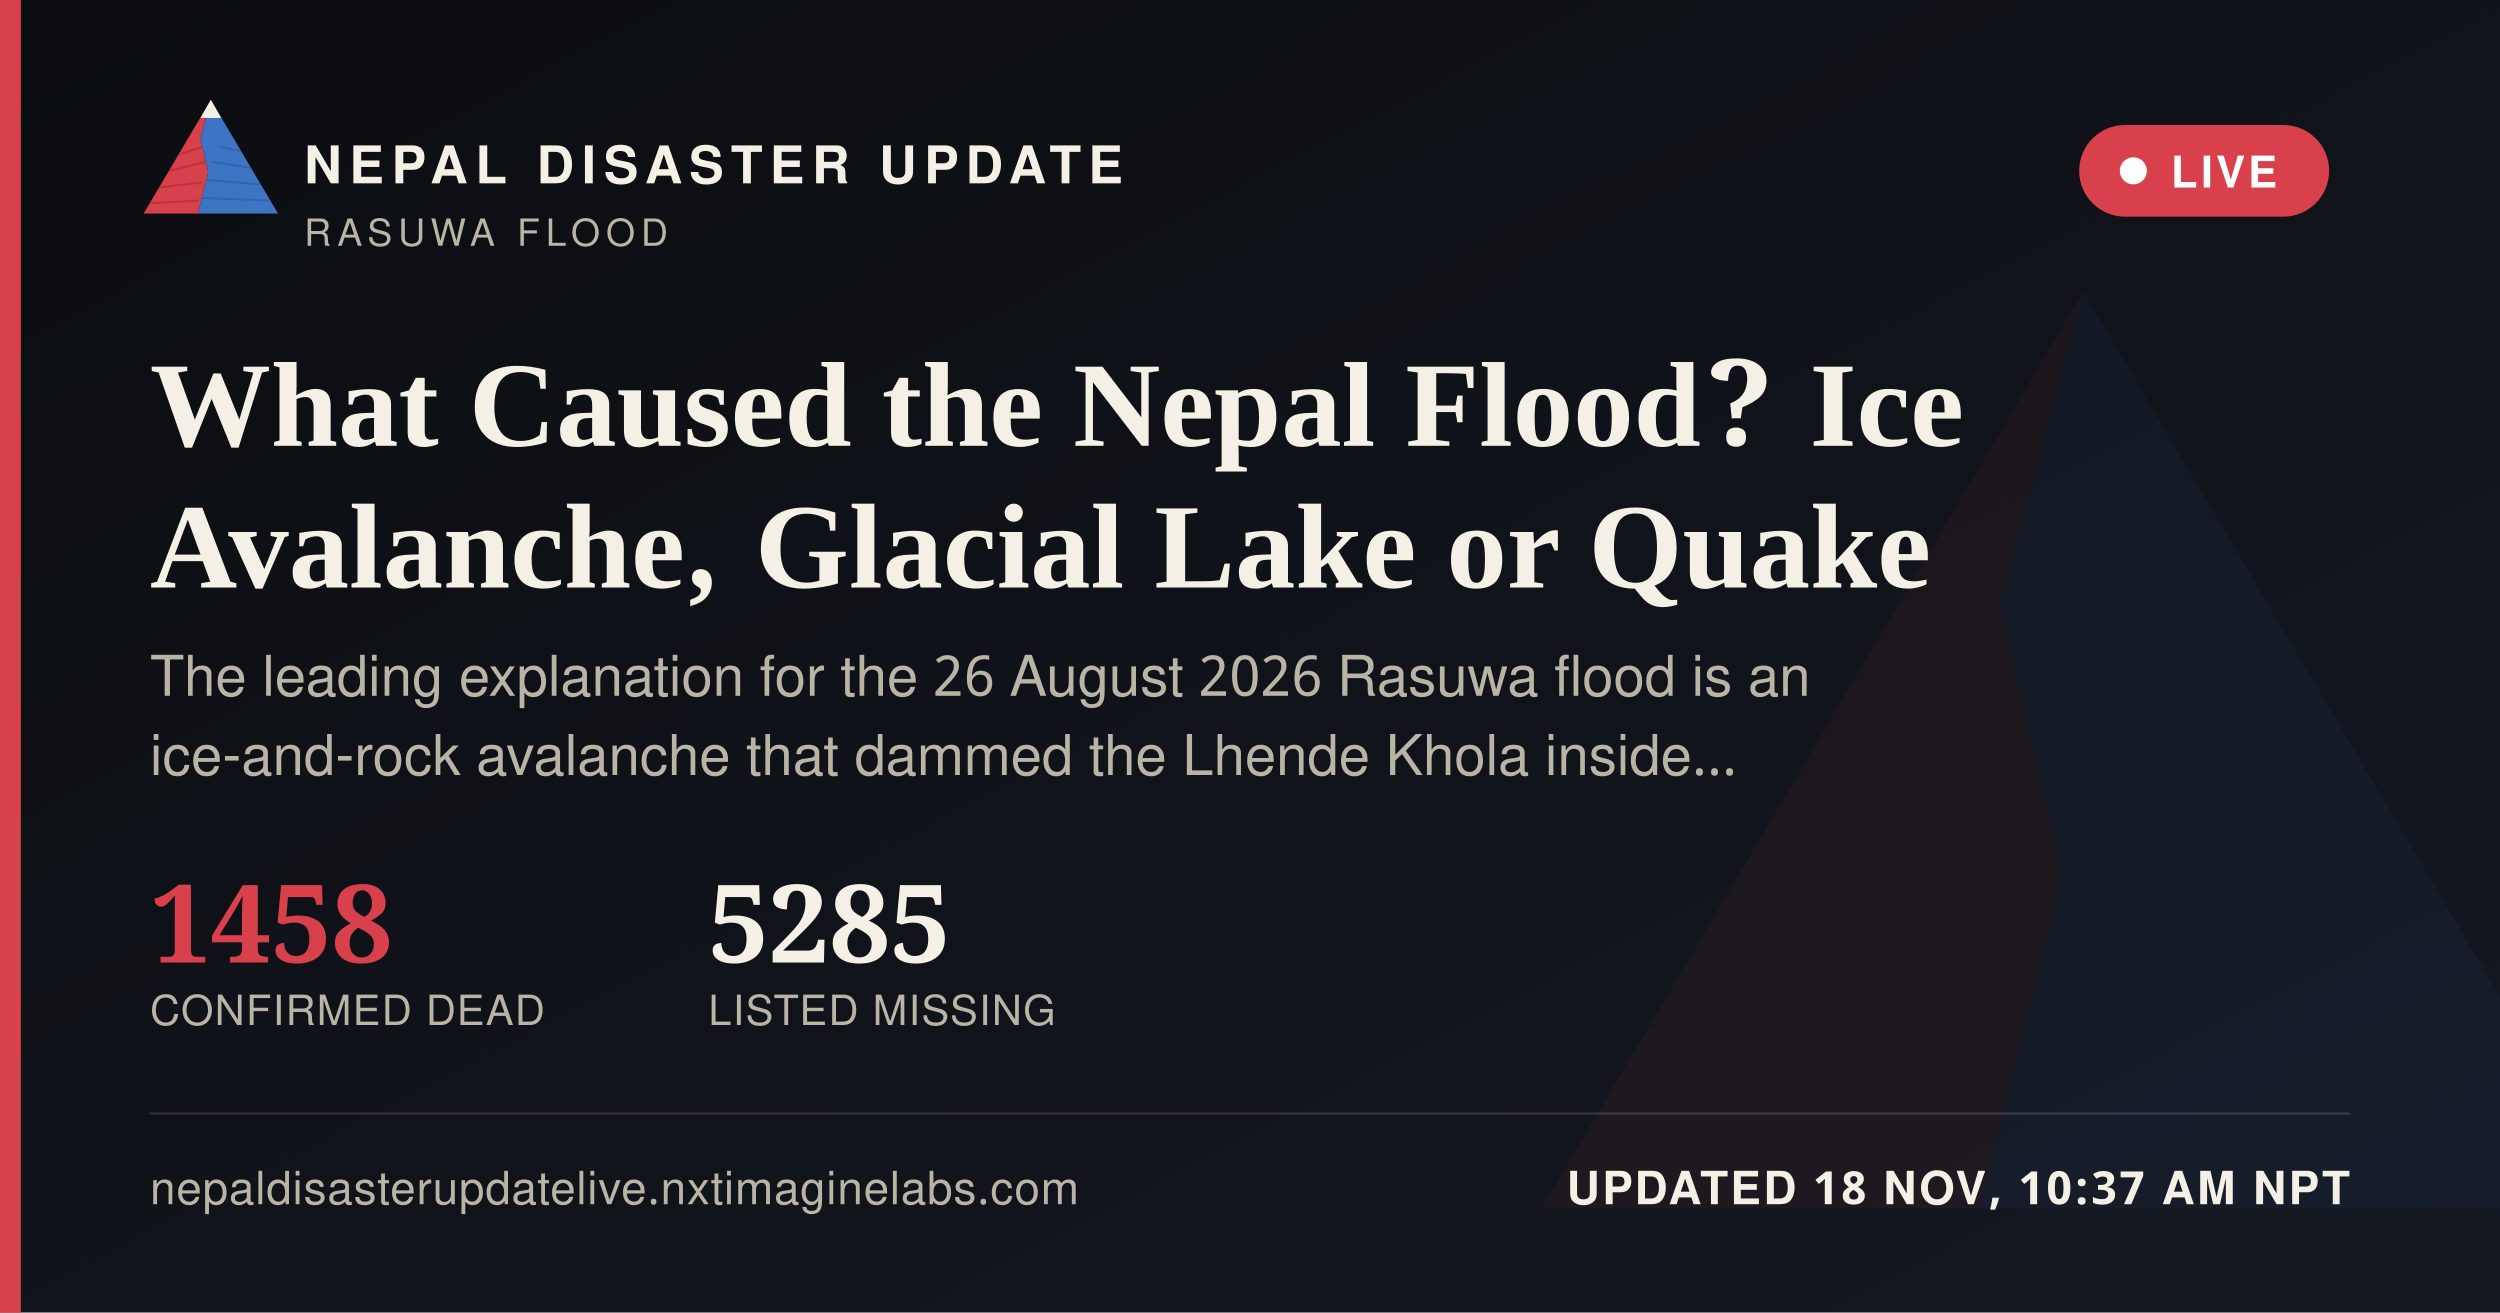
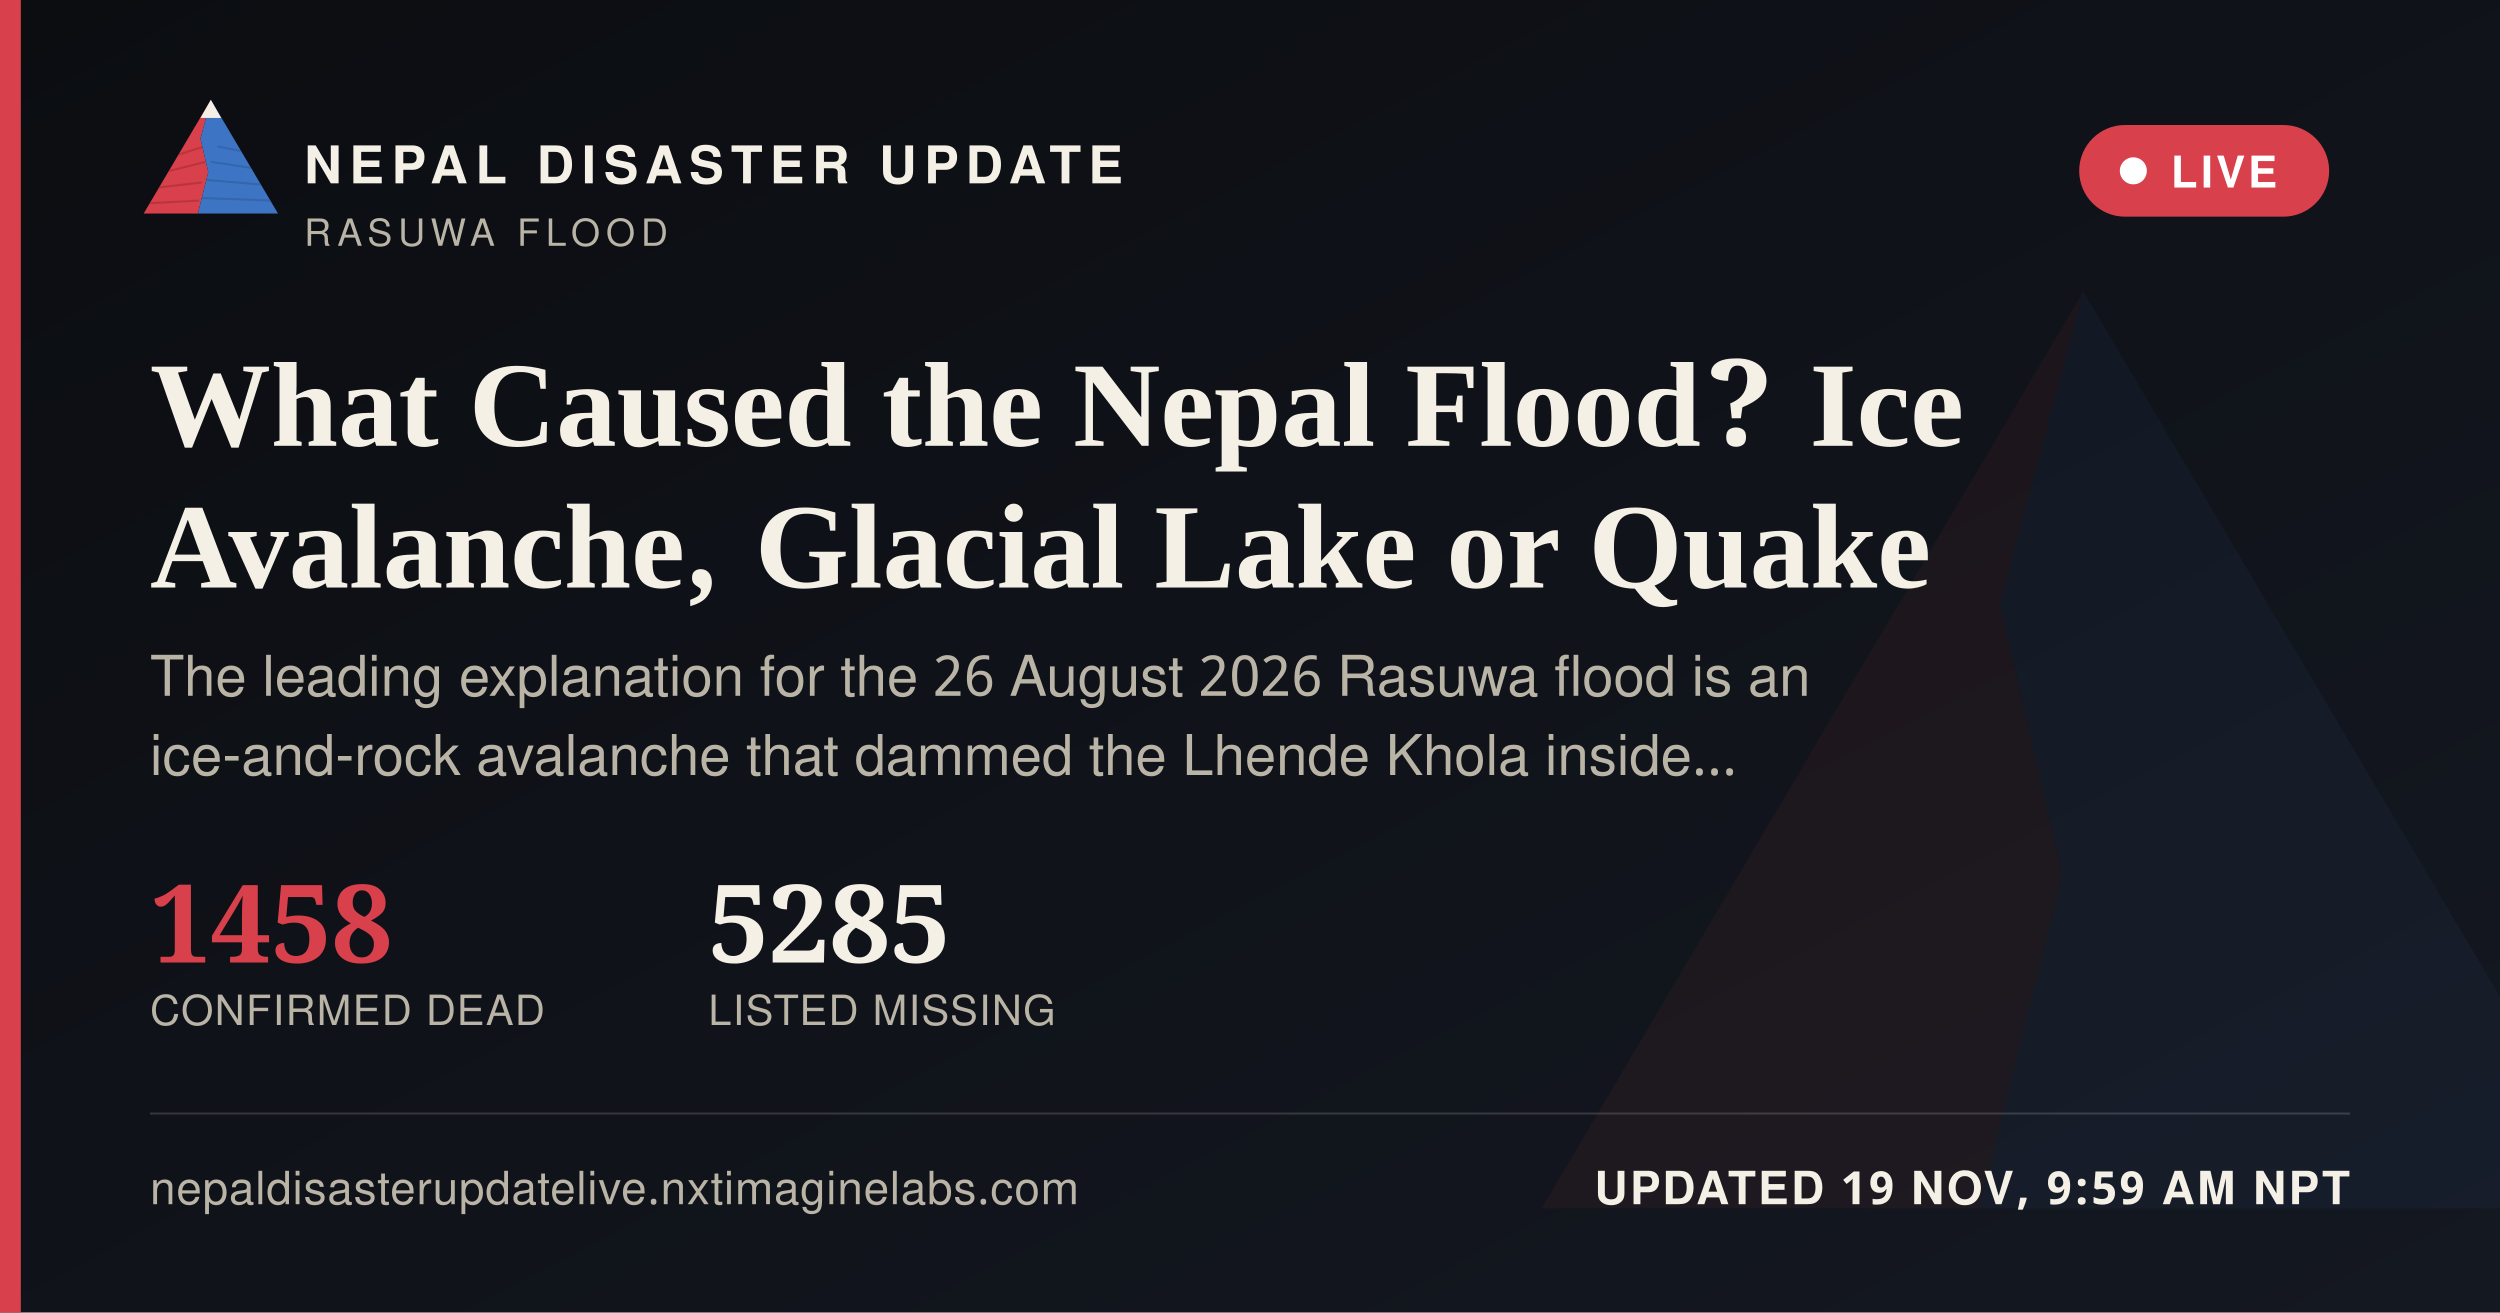
<svg xmlns="http://www.w3.org/2000/svg" width="1200" height="630" viewBox="0 0 1200 630">
  <defs>
    <linearGradient id="ogbg" x1="0" y1="0" x2="1" y2="1">
      <stop offset="0" stop-color="#0B0D11" />
      <stop offset="1" stop-color="#141821" />
    </linearGradient>
  </defs>
  <rect width="1200" height="630" fill="url(#ogbg)" />
  <g transform="translate(700,60) scale(5)" opacity="0.06">
    <polygon points="60,16 52,46 58,72 50,104 8,104" fill="#D8404B" />
    <polygon points="60,16 112,104 50,104 58,72 52,46" fill="#3D74C4" />
  </g>
  <rect x="0" y="0" width="10" height="630" fill="#D8404B" />
  <g transform="translate(64,38) scale(0.62)">
    <g>
      <defs>
        <clipPath id="ogLc">
          <polygon points="60,16 52,46 58,72 50,104 8,104" />
        </clipPath>
        <clipPath id="ogRc">
          <polygon points="60,16 112,104 50,104 58,72 52,46" />
        </clipPath>
      </defs>
      <polygon points="60,16 52,46 58,72 50,104 8,104" fill="#D8404B" />
      <g clip-path="url(#ogLc)" stroke="#A32A34" stroke-width="1.6" fill="none" opacity="0.55">
        <path d="M30,60 L55,52" />
        <path d="M24,72 L56,64" />
        <path d="M18,84 L53,80" />
        <path d="M13,96 L51,94" />
      </g>
      <polygon points="60,16 112,104 50,104 58,72 52,46" fill="#3D74C4" />
      <g clip-path="url(#ogRc)" stroke="#2A5793" stroke-width="1.6" fill="none" opacity="0.5">
        <path d="M65,52 L95,58" />
        <path d="M60,64 L100,70" />
        <path d="M56,78 L104,82" />
        <path d="M52,92 L108,94" />
      </g>
      <polygon points="60,16 52,30 68,30" fill="#F4F0E6" />
    </g>
  </g>
  <text x="146" y="88" font-family="'Public Sans', 'Noto Sans Devanagari', 'Helvetica Neue', Helvetica, Arial, sans-serif" font-size="25" font-weight="800" letter-spacing="3.6" fill="#F4F0E6">NEPAL DISASTER UPDATE</text>
  <text x="146" y="118" font-family="'Public Sans', 'Noto Sans Devanagari', 'Helvetica Neue', Helvetica, Arial, sans-serif" font-size="18" letter-spacing="2.8" fill="#B9B4A6">RASUWA FLOOD</text>
  <g>
    <rect x="998" y="60" width="120" height="44" rx="22" fill="#D8404B" stroke="none" />
    <circle cx="1024" cy="82" r="6.5" fill="#FFFFFF" />
    <text x="1042" y="90" font-family="'Public Sans', 'Noto Sans Devanagari', 'Helvetica Neue', Helvetica, Arial, sans-serif" font-size="21" font-weight="700" letter-spacing="1.6" fill="#FFFFFF">LIVE</text>
  </g>
  <text x="72" y="214" font-family="Newsreader, 'Noto Serif Devanagari', Georgia, 'Times New Roman', serif" font-size="58" font-weight="600" fill="#F4F0E6">What Caused the Nepal Flood? Ice</text>
  <text x="72" y="282" font-family="Newsreader, 'Noto Serif Devanagari', Georgia, 'Times New Roman', serif" font-size="58" font-weight="600" fill="#F4F0E6">Avalanche, Glacial Lake or Quake</text>
  <text x="72" y="334" font-family="'Public Sans', 'Noto Sans Devanagari', 'Helvetica Neue', Helvetica, Arial, sans-serif" font-size="27" fill="#B9B4A6">The leading explanation for the 26 August 2026 Rasuwa flood is an</text>
  <text x="72" y="372" font-family="'Public Sans', 'Noto Sans Devanagari', 'Helvetica Neue', Helvetica, Arial, sans-serif" font-size="27" fill="#B9B4A6">ice-and-rock avalanche that dammed the Lhende Khola inside…</text>
  <g transform="translate(72,462)">
    <text x="0" y="0" font-family="Newsreader, 'Noto Serif Devanagari', Georgia, 'Times New Roman', serif" font-size="52" font-weight="600" fill="#D8404B">1458</text>
    <text x="0" y="30" font-family="'Public Sans', 'Noto Sans Devanagari', 'Helvetica Neue', Helvetica, Arial, sans-serif" font-size="20" letter-spacing="0.6" fill="#B9B4A6">CONFIRMED DEAD</text>
    <text x="268" y="0" font-family="Newsreader, 'Noto Serif Devanagari', Georgia, 'Times New Roman', serif" font-size="52" font-weight="600" fill="#F4F0E6">5285</text>
    <text x="268" y="30" font-family="'Public Sans', 'Noto Sans Devanagari', 'Helvetica Neue', Helvetica, Arial, sans-serif" font-size="20" letter-spacing="0.6" fill="#B9B4A6">LISTED MISSING</text>
  </g>
  <rect x="72" y="534" width="1056" height="1" fill="rgba(244,240,230,0.16)" />
  <text x="72" y="578" font-family="'Public Sans', 'Noto Sans Devanagari', 'Helvetica Neue', Helvetica, Arial, sans-serif" font-size="22" fill="#B9B4A6" letter-spacing="0.4">nepaldisasterupdatelive.nxtimaginelabs.com</text>
-   <text x="1128" y="578" text-anchor="end" font-family="'Public Sans', 'Noto Sans Devanagari', 'Helvetica Neue', Helvetica, Arial, sans-serif" font-size="22" font-weight="700" letter-spacing="1.2" fill="#F4F0E6">UPDATED 18 NOV, 10:37 AM NPT</text>
+   <text x="1128" y="578" text-anchor="end" font-family="'Public Sans', 'Noto Sans Devanagari', 'Helvetica Neue', Helvetica, Arial, sans-serif" font-size="22" font-weight="700" letter-spacing="1.2" fill="#F4F0E6">UPDATED 19 NOV, 9:59 AM NPT</text>
</svg>
